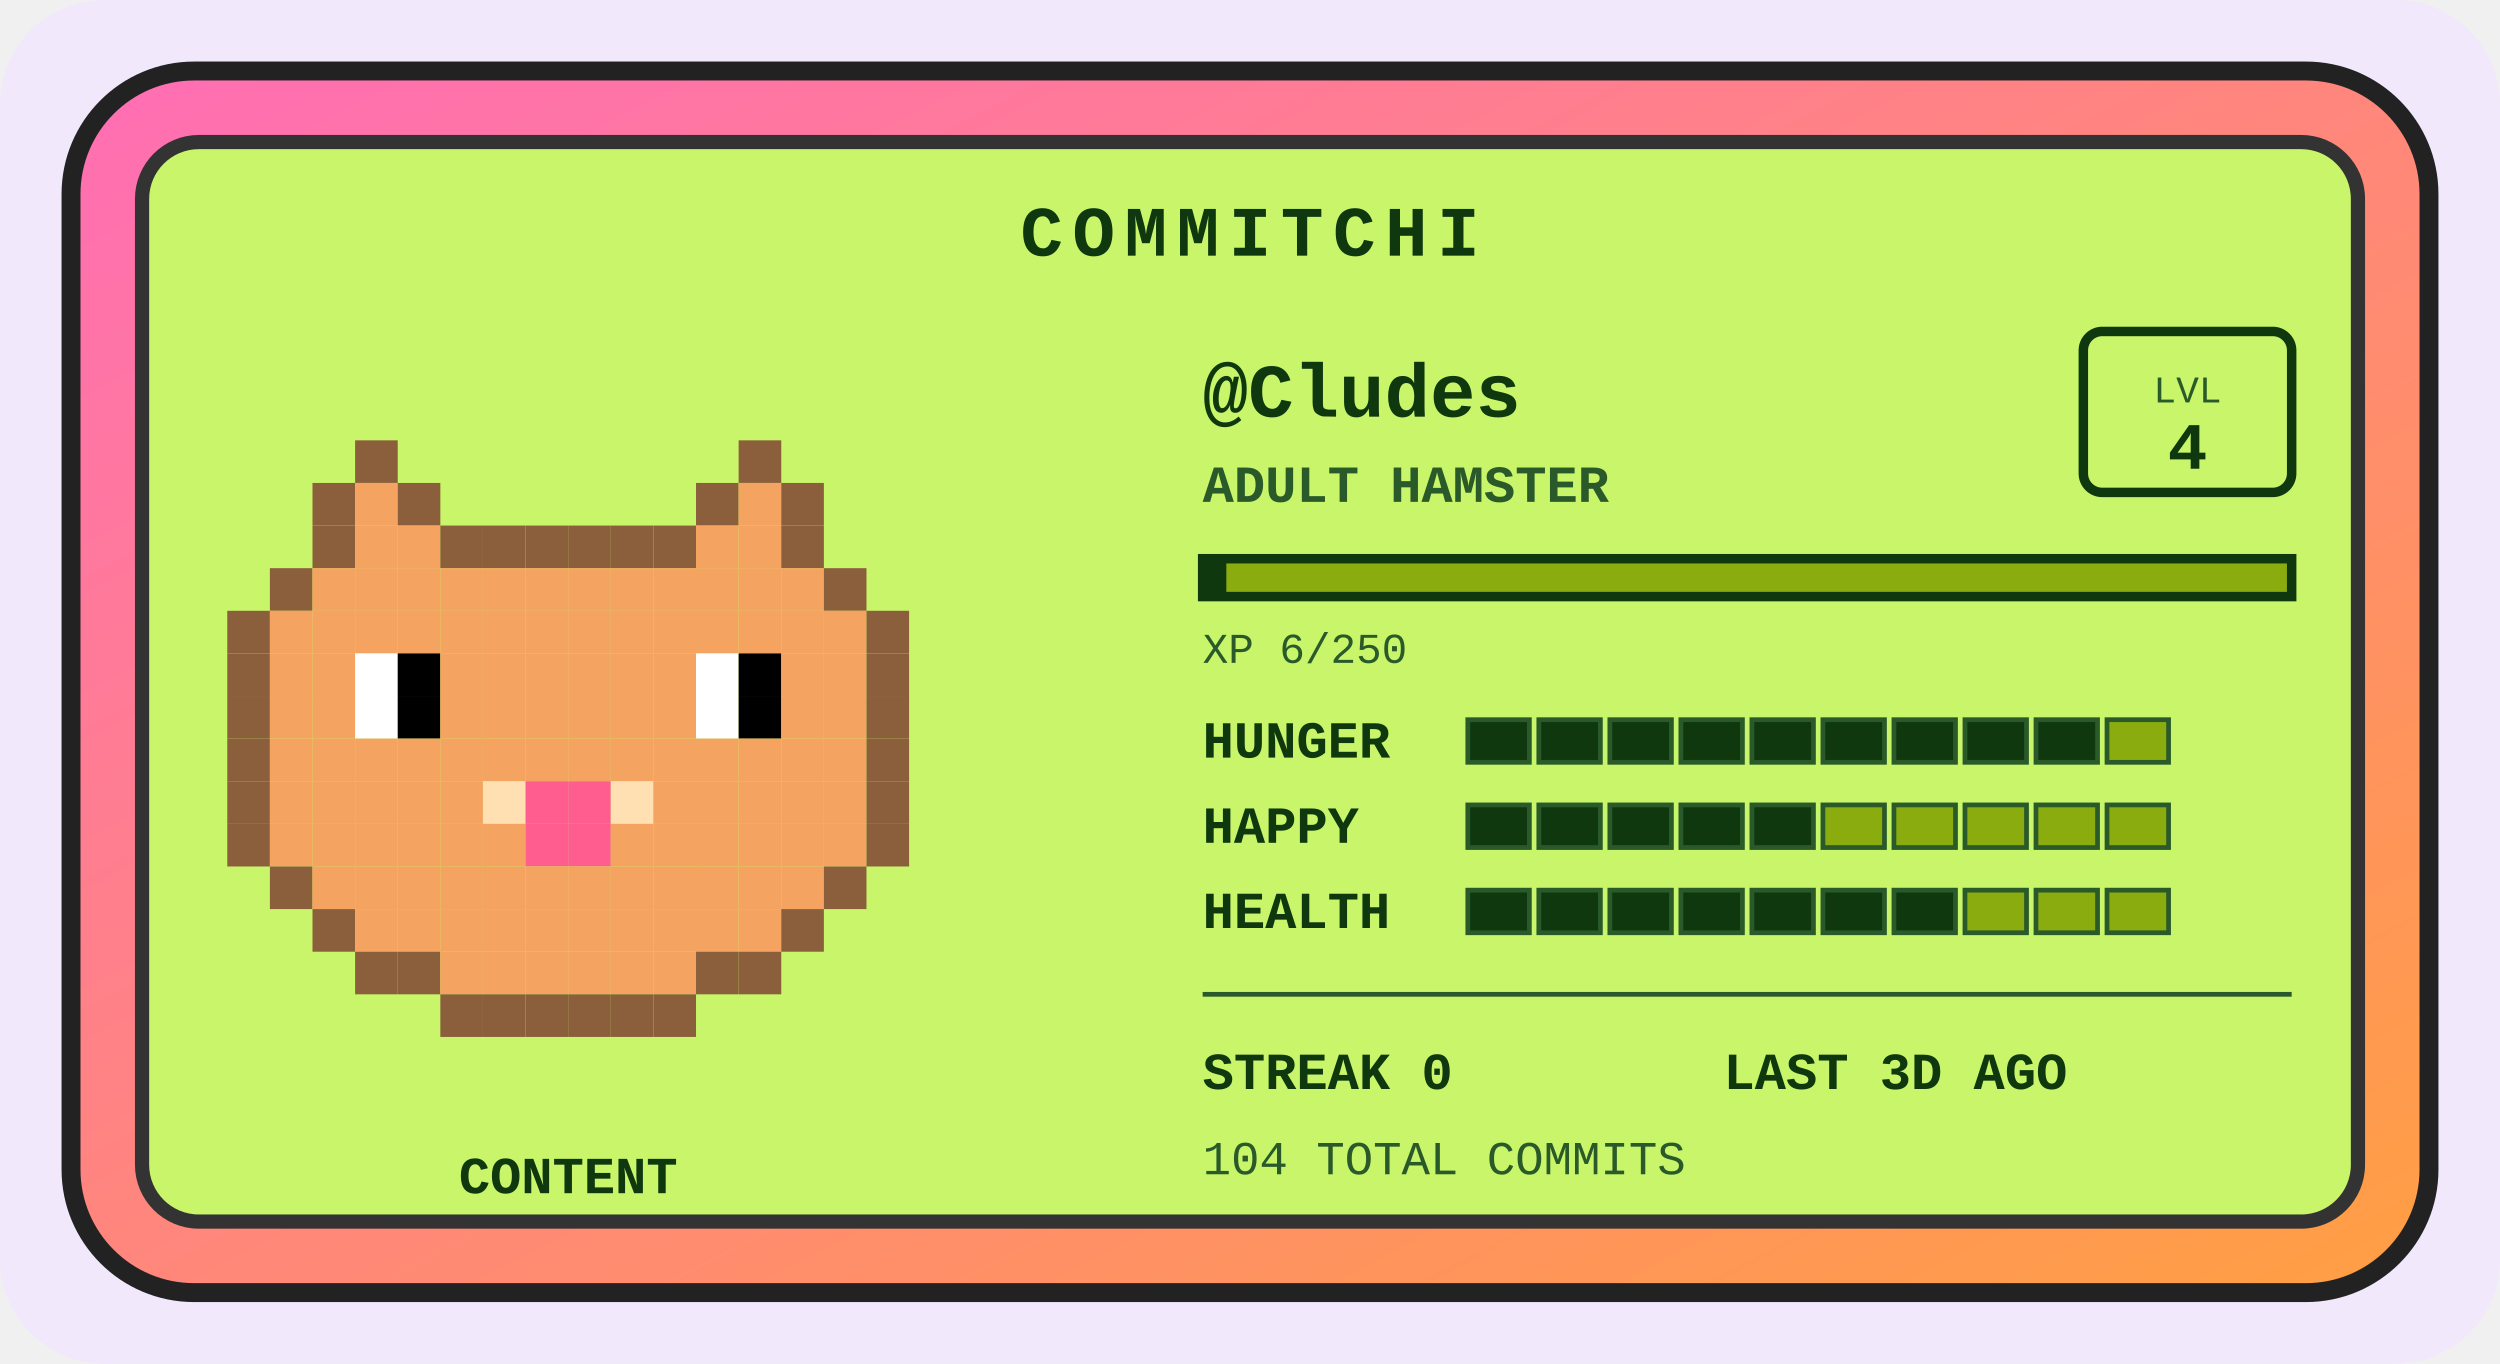
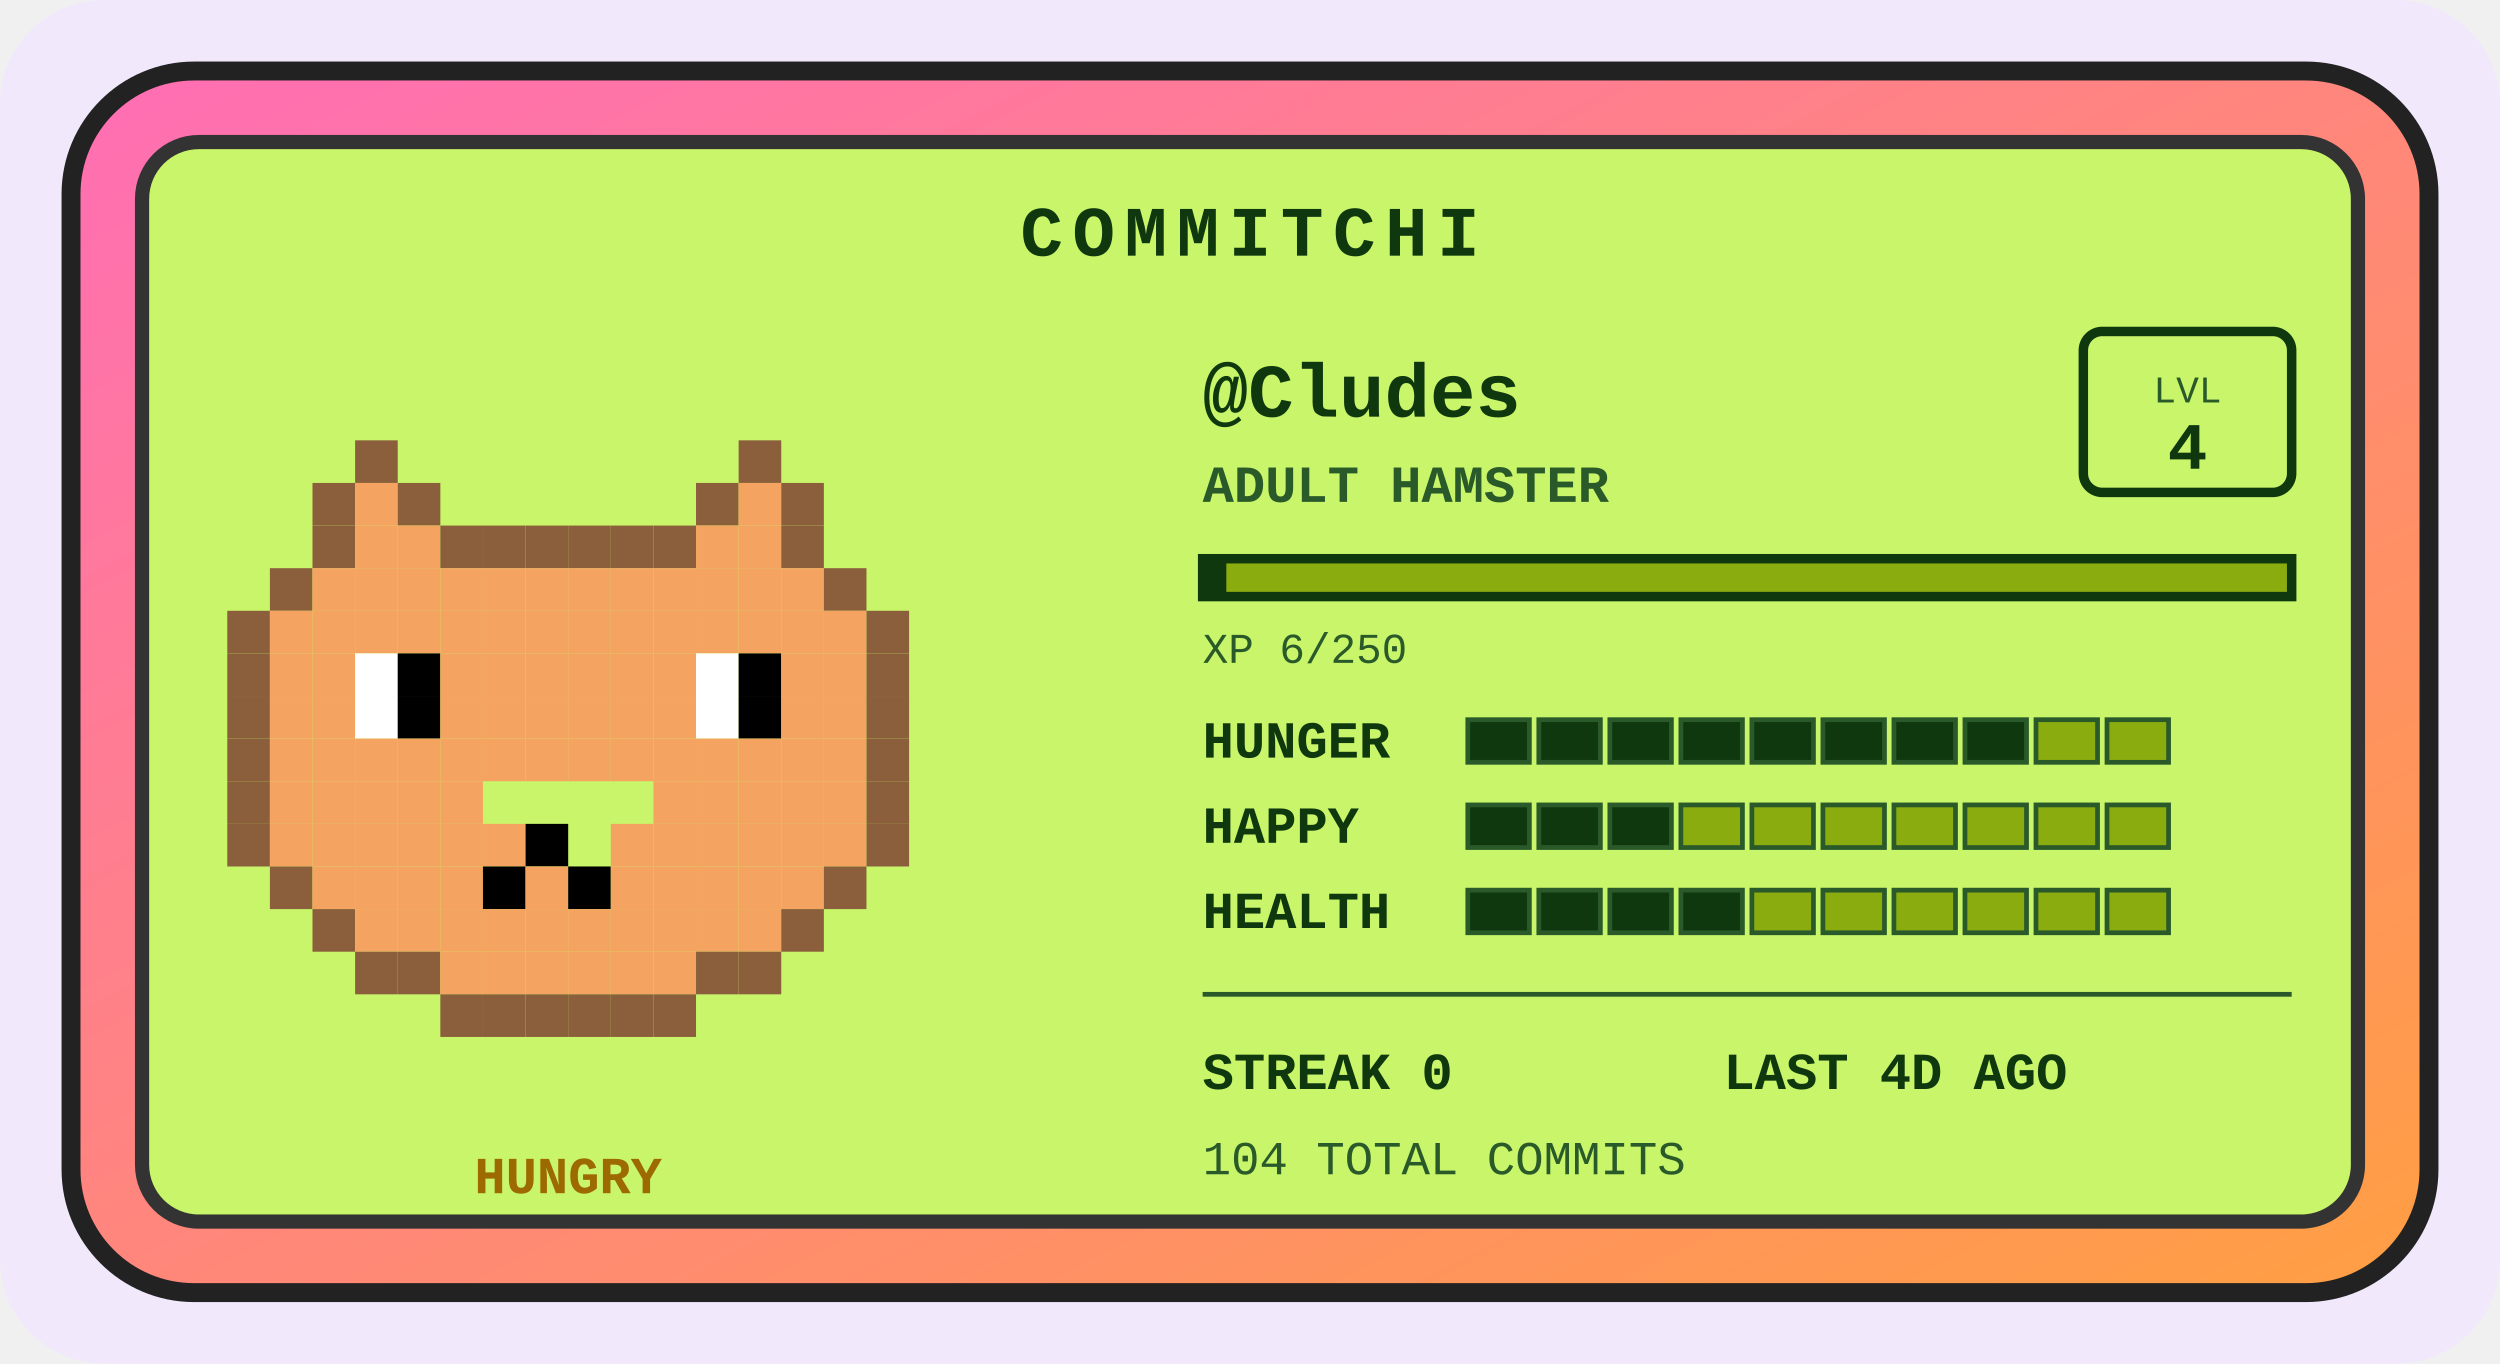
<svg xmlns="http://www.w3.org/2000/svg" width="528" height="288" viewBox="0 0 528 288" role="img" aria-label="Commitchi pet for Cludes">
  <defs>
    <linearGradient id="shell" x1="0" y1="0" x2="1" y2="1">
      <stop offset="0" stop-color="#ff6eb4" />
      <stop offset="1" stop-color="#ff9f43" />
    </linearGradient>
  </defs>
  <rect x="0" y="0" width="528" height="288" rx="22" fill="#f1e8fb" />
  <g transform="translate(14, 14)">
    <rect x="1" y="1" width="498" height="258" rx="26" fill="url(#shell)" stroke="#222" stroke-width="4" />
    <rect x="16" y="16" width="468" height="228" rx="12" fill="#c8f569" stroke="#333" stroke-width="3" />
    <text x="250" y="40" text-anchor="middle" font-family="'Courier New',monospace" font-size="15" font-weight="bold" letter-spacing="2" fill="#0f380f">COMMITCHI</text>
    <g>
      <rect x="61" y="79" width="9" height="9" fill="#8b5e3c" />
      <rect x="142" y="79" width="9" height="9" fill="#8b5e3c" />
      <rect x="52" y="88" width="9" height="9" fill="#8b5e3c" />
      <rect x="61" y="88" width="9" height="9" fill="#f4a460" />
      <rect x="70" y="88" width="9" height="9" fill="#8b5e3c" />
      <rect x="133" y="88" width="9" height="9" fill="#8b5e3c" />
      <rect x="142" y="88" width="9" height="9" fill="#f4a460" />
      <rect x="151" y="88" width="9" height="9" fill="#8b5e3c" />
      <rect x="52" y="97" width="9" height="9" fill="#8b5e3c" />
      <rect x="61" y="97" width="9" height="9" fill="#f4a460" />
      <rect x="70" y="97" width="9" height="9" fill="#f4a460" />
      <rect x="79" y="97" width="9" height="9" fill="#8b5e3c" />
      <rect x="88" y="97" width="9" height="9" fill="#8b5e3c" />
      <rect x="97" y="97" width="9" height="9" fill="#8b5e3c" />
      <rect x="106" y="97" width="9" height="9" fill="#8b5e3c" />
      <rect x="115" y="97" width="9" height="9" fill="#8b5e3c" />
      <rect x="124" y="97" width="9" height="9" fill="#8b5e3c" />
      <rect x="133" y="97" width="9" height="9" fill="#f4a460" />
      <rect x="142" y="97" width="9" height="9" fill="#f4a460" />
      <rect x="151" y="97" width="9" height="9" fill="#8b5e3c" />
      <rect x="43" y="106" width="9" height="9" fill="#8b5e3c" />
      <rect x="52" y="106" width="9" height="9" fill="#f4a460" />
      <rect x="61" y="106" width="9" height="9" fill="#f4a460" />
      <rect x="70" y="106" width="9" height="9" fill="#f4a460" />
      <rect x="79" y="106" width="9" height="9" fill="#f4a460" />
      <rect x="88" y="106" width="9" height="9" fill="#f4a460" />
      <rect x="97" y="106" width="9" height="9" fill="#f4a460" />
      <rect x="106" y="106" width="9" height="9" fill="#f4a460" />
      <rect x="115" y="106" width="9" height="9" fill="#f4a460" />
      <rect x="124" y="106" width="9" height="9" fill="#f4a460" />
      <rect x="133" y="106" width="9" height="9" fill="#f4a460" />
      <rect x="142" y="106" width="9" height="9" fill="#f4a460" />
      <rect x="151" y="106" width="9" height="9" fill="#f4a460" />
      <rect x="160" y="106" width="9" height="9" fill="#8b5e3c" />
      <rect x="34" y="115" width="9" height="9" fill="#8b5e3c" />
      <rect x="43" y="115" width="9" height="9" fill="#f4a460" />
      <rect x="52" y="115" width="9" height="9" fill="#f4a460" />
      <rect x="61" y="115" width="9" height="9" fill="#f4a460" />
      <rect x="70" y="115" width="9" height="9" fill="#f4a460" />
      <rect x="79" y="115" width="9" height="9" fill="#f4a460" />
      <rect x="88" y="115" width="9" height="9" fill="#f4a460" />
      <rect x="97" y="115" width="9" height="9" fill="#f4a460" />
      <rect x="106" y="115" width="9" height="9" fill="#f4a460" />
      <rect x="115" y="115" width="9" height="9" fill="#f4a460" />
      <rect x="124" y="115" width="9" height="9" fill="#f4a460" />
      <rect x="133" y="115" width="9" height="9" fill="#f4a460" />
      <rect x="142" y="115" width="9" height="9" fill="#f4a460" />
      <rect x="151" y="115" width="9" height="9" fill="#f4a460" />
      <rect x="160" y="115" width="9" height="9" fill="#f4a460" />
      <rect x="169" y="115" width="9" height="9" fill="#8b5e3c" />
      <rect x="34" y="124" width="9" height="9" fill="#8b5e3c" />
      <rect x="43" y="124" width="9" height="9" fill="#f4a460" />
      <rect x="52" y="124" width="9" height="9" fill="#f4a460" />
      <rect x="61" y="124" width="9" height="9" fill="#ffffff" />
      <rect x="70" y="124" width="9" height="9" fill="#000000" />
      <rect x="79" y="124" width="9" height="9" fill="#f4a460" />
      <rect x="88" y="124" width="9" height="9" fill="#f4a460" />
      <rect x="97" y="124" width="9" height="9" fill="#f4a460" />
      <rect x="106" y="124" width="9" height="9" fill="#f4a460" />
      <rect x="115" y="124" width="9" height="9" fill="#f4a460" />
      <rect x="124" y="124" width="9" height="9" fill="#f4a460" />
      <rect x="133" y="124" width="9" height="9" fill="#ffffff" />
      <rect x="142" y="124" width="9" height="9" fill="#000000" />
      <rect x="151" y="124" width="9" height="9" fill="#f4a460" />
      <rect x="160" y="124" width="9" height="9" fill="#f4a460" />
      <rect x="169" y="124" width="9" height="9" fill="#8b5e3c" />
      <rect x="34" y="133" width="9" height="9" fill="#8b5e3c" />
      <rect x="43" y="133" width="9" height="9" fill="#f4a460" />
      <rect x="52" y="133" width="9" height="9" fill="#f4a460" />
      <rect x="61" y="133" width="9" height="9" fill="#ffffff" />
      <rect x="70" y="133" width="9" height="9" fill="#000000" />
      <rect x="79" y="133" width="9" height="9" fill="#f4a460" />
      <rect x="88" y="133" width="9" height="9" fill="#f4a460" />
      <rect x="97" y="133" width="9" height="9" fill="#f4a460" />
      <rect x="106" y="133" width="9" height="9" fill="#f4a460" />
      <rect x="115" y="133" width="9" height="9" fill="#f4a460" />
      <rect x="124" y="133" width="9" height="9" fill="#f4a460" />
      <rect x="133" y="133" width="9" height="9" fill="#ffffff" />
      <rect x="142" y="133" width="9" height="9" fill="#000000" />
      <rect x="151" y="133" width="9" height="9" fill="#f4a460" />
      <rect x="160" y="133" width="9" height="9" fill="#f4a460" />
      <rect x="169" y="133" width="9" height="9" fill="#8b5e3c" />
      <rect x="34" y="142" width="9" height="9" fill="#8b5e3c" />
      <rect x="43" y="142" width="9" height="9" fill="#f4a460" />
      <rect x="52" y="142" width="9" height="9" fill="#f4a460" />
      <rect x="61" y="142" width="9" height="9" fill="#f4a460" />
      <rect x="70" y="142" width="9" height="9" fill="#f4a460" />
      <rect x="79" y="142" width="9" height="9" fill="#f4a460" />
      <rect x="88" y="142" width="9" height="9" fill="#f4a460" />
      <rect x="97" y="142" width="9" height="9" fill="#f4a460" />
      <rect x="106" y="142" width="9" height="9" fill="#f4a460" />
      <rect x="115" y="142" width="9" height="9" fill="#f4a460" />
      <rect x="124" y="142" width="9" height="9" fill="#f4a460" />
      <rect x="133" y="142" width="9" height="9" fill="#f4a460" />
      <rect x="142" y="142" width="9" height="9" fill="#f4a460" />
      <rect x="151" y="142" width="9" height="9" fill="#f4a460" />
      <rect x="160" y="142" width="9" height="9" fill="#f4a460" />
      <rect x="169" y="142" width="9" height="9" fill="#8b5e3c" />
      <rect x="34" y="151" width="9" height="9" fill="#8b5e3c" />
      <rect x="43" y="151" width="9" height="9" fill="#f4a460" />
      <rect x="52" y="151" width="9" height="9" fill="#f4a460" />
      <rect x="61" y="151" width="9" height="9" fill="#f4a460" />
      <rect x="70" y="151" width="9" height="9" fill="#f4a460" />
      <rect x="79" y="151" width="9" height="9" fill="#f4a460" />
-       <rect x="88" y="151" width="9" height="9" fill="#ffe0b2" />
-       <rect x="97" y="151" width="9" height="9" fill="#ff5d8f" />
-       <rect x="106" y="151" width="9" height="9" fill="#ff5d8f" />
-       <rect x="115" y="151" width="9" height="9" fill="#ffe0b2" />
      <rect x="124" y="151" width="9" height="9" fill="#f4a460" />
      <rect x="133" y="151" width="9" height="9" fill="#f4a460" />
      <rect x="142" y="151" width="9" height="9" fill="#f4a460" />
      <rect x="151" y="151" width="9" height="9" fill="#f4a460" />
      <rect x="160" y="151" width="9" height="9" fill="#f4a460" />
      <rect x="169" y="151" width="9" height="9" fill="#8b5e3c" />
      <rect x="34" y="160" width="9" height="9" fill="#8b5e3c" />
      <rect x="43" y="160" width="9" height="9" fill="#f4a460" />
      <rect x="52" y="160" width="9" height="9" fill="#f4a460" />
      <rect x="61" y="160" width="9" height="9" fill="#f4a460" />
      <rect x="70" y="160" width="9" height="9" fill="#f4a460" />
      <rect x="79" y="160" width="9" height="9" fill="#f4a460" />
      <rect x="88" y="160" width="9" height="9" fill="#f4a460" />
-       <rect x="97" y="160" width="9" height="9" fill="#ff5d8f" />
-       <rect x="106" y="160" width="9" height="9" fill="#ff5d8f" />
+       <rect x="97" y="160" width="9" height="9" fill="#000000" />
      <rect x="115" y="160" width="9" height="9" fill="#f4a460" />
      <rect x="124" y="160" width="9" height="9" fill="#f4a460" />
      <rect x="133" y="160" width="9" height="9" fill="#f4a460" />
      <rect x="142" y="160" width="9" height="9" fill="#f4a460" />
      <rect x="151" y="160" width="9" height="9" fill="#f4a460" />
      <rect x="160" y="160" width="9" height="9" fill="#f4a460" />
      <rect x="169" y="160" width="9" height="9" fill="#8b5e3c" />
      <rect x="43" y="169" width="9" height="9" fill="#8b5e3c" />
      <rect x="52" y="169" width="9" height="9" fill="#f4a460" />
      <rect x="61" y="169" width="9" height="9" fill="#f4a460" />
      <rect x="70" y="169" width="9" height="9" fill="#f4a460" />
      <rect x="79" y="169" width="9" height="9" fill="#f4a460" />
-       <rect x="88" y="169" width="9" height="9" fill="#f4a460" />
+       <rect x="88" y="169" width="9" height="9" fill="#000000" />
      <rect x="97" y="169" width="9" height="9" fill="#f4a460" />
-       <rect x="106" y="169" width="9" height="9" fill="#f4a460" />
+       <rect x="106" y="169" width="9" height="9" fill="#000000" />
      <rect x="115" y="169" width="9" height="9" fill="#f4a460" />
      <rect x="124" y="169" width="9" height="9" fill="#f4a460" />
      <rect x="133" y="169" width="9" height="9" fill="#f4a460" />
      <rect x="142" y="169" width="9" height="9" fill="#f4a460" />
      <rect x="151" y="169" width="9" height="9" fill="#f4a460" />
      <rect x="160" y="169" width="9" height="9" fill="#8b5e3c" />
      <rect x="52" y="178" width="9" height="9" fill="#8b5e3c" />
      <rect x="61" y="178" width="9" height="9" fill="#f4a460" />
      <rect x="70" y="178" width="9" height="9" fill="#f4a460" />
      <rect x="79" y="178" width="9" height="9" fill="#f4a460" />
      <rect x="88" y="178" width="9" height="9" fill="#f4a460" />
      <rect x="97" y="178" width="9" height="9" fill="#f4a460" />
      <rect x="106" y="178" width="9" height="9" fill="#f4a460" />
      <rect x="115" y="178" width="9" height="9" fill="#f4a460" />
      <rect x="124" y="178" width="9" height="9" fill="#f4a460" />
      <rect x="133" y="178" width="9" height="9" fill="#f4a460" />
      <rect x="142" y="178" width="9" height="9" fill="#f4a460" />
      <rect x="151" y="178" width="9" height="9" fill="#8b5e3c" />
      <rect x="61" y="187" width="9" height="9" fill="#8b5e3c" />
      <rect x="70" y="187" width="9" height="9" fill="#8b5e3c" />
      <rect x="79" y="187" width="9" height="9" fill="#f4a460" />
      <rect x="88" y="187" width="9" height="9" fill="#f4a460" />
      <rect x="97" y="187" width="9" height="9" fill="#f4a460" />
      <rect x="106" y="187" width="9" height="9" fill="#f4a460" />
      <rect x="115" y="187" width="9" height="9" fill="#f4a460" />
      <rect x="124" y="187" width="9" height="9" fill="#f4a460" />
      <rect x="133" y="187" width="9" height="9" fill="#8b5e3c" />
      <rect x="142" y="187" width="9" height="9" fill="#8b5e3c" />
      <rect x="79" y="196" width="9" height="9" fill="#8b5e3c" />
      <rect x="88" y="196" width="9" height="9" fill="#8b5e3c" />
      <rect x="97" y="196" width="9" height="9" fill="#8b5e3c" />
      <rect x="106" y="196" width="9" height="9" fill="#8b5e3c" />
      <rect x="115" y="196" width="9" height="9" fill="#8b5e3c" />
      <rect x="124" y="196" width="9" height="9" fill="#8b5e3c" />
      <animateTransform attributeName="transform" type="translate" values="0 0; 0 -5; 0 0" dur="3s" repeatCount="indefinite" />
    </g>
-     <text x="106" y="238" text-anchor="middle" font-family="'Courier New',monospace" font-size="11" font-weight="bold" fill="#0f380f">CONTENT</text>
+     <text x="106" y="238" text-anchor="middle" font-family="'Courier New',monospace" font-size="11" font-weight="bold" fill="#9c6a00">HUNGRY</text>
    <text x="240" y="74" font-family="'Courier New',monospace" font-size="16" font-weight="bold" fill="#0f380f">@Cludes</text>
    <text x="240" y="92" font-family="'Courier New',monospace" font-size="11" font-weight="bold" fill="#2a5a2a">ADULT HAMSTER</text>
    <rect x="426" y="56" width="44" height="34" rx="4" fill="none" stroke="#0f380f" stroke-width="2" />
    <text x="448" y="71" text-anchor="middle" font-family="'Courier New',monospace" font-size="8" fill="#2a5a2a">LVL</text>
    <text x="448" y="85" text-anchor="middle" font-family="'Courier New',monospace" font-size="14" font-weight="bold" fill="#0f380f">4</text>
    <rect x="240" y="104" width="230" height="8" fill="#8bac0f" stroke="#0f380f" stroke-width="2" />
    <rect x="240" y="104" width="5" height="8" fill="#0f380f" />
    <text x="240" y="126" font-family="'Courier New',monospace" font-size="9" fill="#2a5a2a">XP 6/250</text>
    <text x="240" y="146" font-family="'Courier New',monospace" font-size="11" font-weight="bold" fill="#0f380f">HUNGER</text>
    <rect x="296" y="138" width="13" height="9" fill="#0f380f" stroke="#2a5a2a" stroke-width="1" />
    <rect x="311" y="138" width="13" height="9" fill="#0f380f" stroke="#2a5a2a" stroke-width="1" />
    <rect x="326" y="138" width="13" height="9" fill="#0f380f" stroke="#2a5a2a" stroke-width="1" />
    <rect x="341" y="138" width="13" height="9" fill="#0f380f" stroke="#2a5a2a" stroke-width="1" />
    <rect x="356" y="138" width="13" height="9" fill="#0f380f" stroke="#2a5a2a" stroke-width="1" />
    <rect x="371" y="138" width="13" height="9" fill="#0f380f" stroke="#2a5a2a" stroke-width="1" />
    <rect x="386" y="138" width="13" height="9" fill="#0f380f" stroke="#2a5a2a" stroke-width="1" />
    <rect x="401" y="138" width="13" height="9" fill="#0f380f" stroke="#2a5a2a" stroke-width="1" />
-     <rect x="416" y="138" width="13" height="9" fill="#0f380f" stroke="#2a5a2a" stroke-width="1" />
+     <rect x="416" y="138" width="13" height="9" fill="#8bac0f" stroke="#2a5a2a" stroke-width="1" />
    <rect x="431" y="138" width="13" height="9" fill="#8bac0f" stroke="#2a5a2a" stroke-width="1" />
    <text x="240" y="164" font-family="'Courier New',monospace" font-size="11" font-weight="bold" fill="#0f380f">HAPPY</text>
    <rect x="296" y="156" width="13" height="9" fill="#0f380f" stroke="#2a5a2a" stroke-width="1" />
    <rect x="311" y="156" width="13" height="9" fill="#0f380f" stroke="#2a5a2a" stroke-width="1" />
    <rect x="326" y="156" width="13" height="9" fill="#0f380f" stroke="#2a5a2a" stroke-width="1" />
-     <rect x="341" y="156" width="13" height="9" fill="#0f380f" stroke="#2a5a2a" stroke-width="1" />
-     <rect x="356" y="156" width="13" height="9" fill="#0f380f" stroke="#2a5a2a" stroke-width="1" />
+     <rect x="341" y="156" width="13" height="9" fill="#8bac0f" stroke="#2a5a2a" stroke-width="1" />
+     <rect x="356" y="156" width="13" height="9" fill="#8bac0f" stroke="#2a5a2a" stroke-width="1" />
    <rect x="371" y="156" width="13" height="9" fill="#8bac0f" stroke="#2a5a2a" stroke-width="1" />
    <rect x="386" y="156" width="13" height="9" fill="#8bac0f" stroke="#2a5a2a" stroke-width="1" />
    <rect x="401" y="156" width="13" height="9" fill="#8bac0f" stroke="#2a5a2a" stroke-width="1" />
    <rect x="416" y="156" width="13" height="9" fill="#8bac0f" stroke="#2a5a2a" stroke-width="1" />
    <rect x="431" y="156" width="13" height="9" fill="#8bac0f" stroke="#2a5a2a" stroke-width="1" />
    <text x="240" y="182" font-family="'Courier New',monospace" font-size="11" font-weight="bold" fill="#0f380f">HEALTH</text>
    <rect x="296" y="174" width="13" height="9" fill="#0f380f" stroke="#2a5a2a" stroke-width="1" />
    <rect x="311" y="174" width="13" height="9" fill="#0f380f" stroke="#2a5a2a" stroke-width="1" />
    <rect x="326" y="174" width="13" height="9" fill="#0f380f" stroke="#2a5a2a" stroke-width="1" />
    <rect x="341" y="174" width="13" height="9" fill="#0f380f" stroke="#2a5a2a" stroke-width="1" />
-     <rect x="356" y="174" width="13" height="9" fill="#0f380f" stroke="#2a5a2a" stroke-width="1" />
-     <rect x="371" y="174" width="13" height="9" fill="#0f380f" stroke="#2a5a2a" stroke-width="1" />
-     <rect x="386" y="174" width="13" height="9" fill="#0f380f" stroke="#2a5a2a" stroke-width="1" />
+     <rect x="356" y="174" width="13" height="9" fill="#8bac0f" stroke="#2a5a2a" stroke-width="1" />
+     <rect x="371" y="174" width="13" height="9" fill="#8bac0f" stroke="#2a5a2a" stroke-width="1" />
+     <rect x="386" y="174" width="13" height="9" fill="#8bac0f" stroke="#2a5a2a" stroke-width="1" />
    <rect x="401" y="174" width="13" height="9" fill="#8bac0f" stroke="#2a5a2a" stroke-width="1" />
    <rect x="416" y="174" width="13" height="9" fill="#8bac0f" stroke="#2a5a2a" stroke-width="1" />
    <rect x="431" y="174" width="13" height="9" fill="#8bac0f" stroke="#2a5a2a" stroke-width="1" />
    <line x1="240" y1="196" x2="470" y2="196" stroke="#2a5a2a" stroke-width="1" />
    <text x="240" y="216" font-family="'Courier New',monospace" font-size="11" font-weight="bold" fill="#0f380f">STREAK 0</text>
-     <text x="350" y="216" font-family="'Courier New',monospace" font-size="11" font-weight="bold" fill="#0f380f">LAST 3D AGO</text>
+     <text x="350" y="216" font-family="'Courier New',monospace" font-size="11" font-weight="bold" fill="#0f380f">LAST 4D AGO</text>
    <text x="240" y="234" font-family="'Courier New',monospace" font-size="10" fill="#2a5a2a">104 TOTAL COMMITS</text>
  </g>
</svg>
